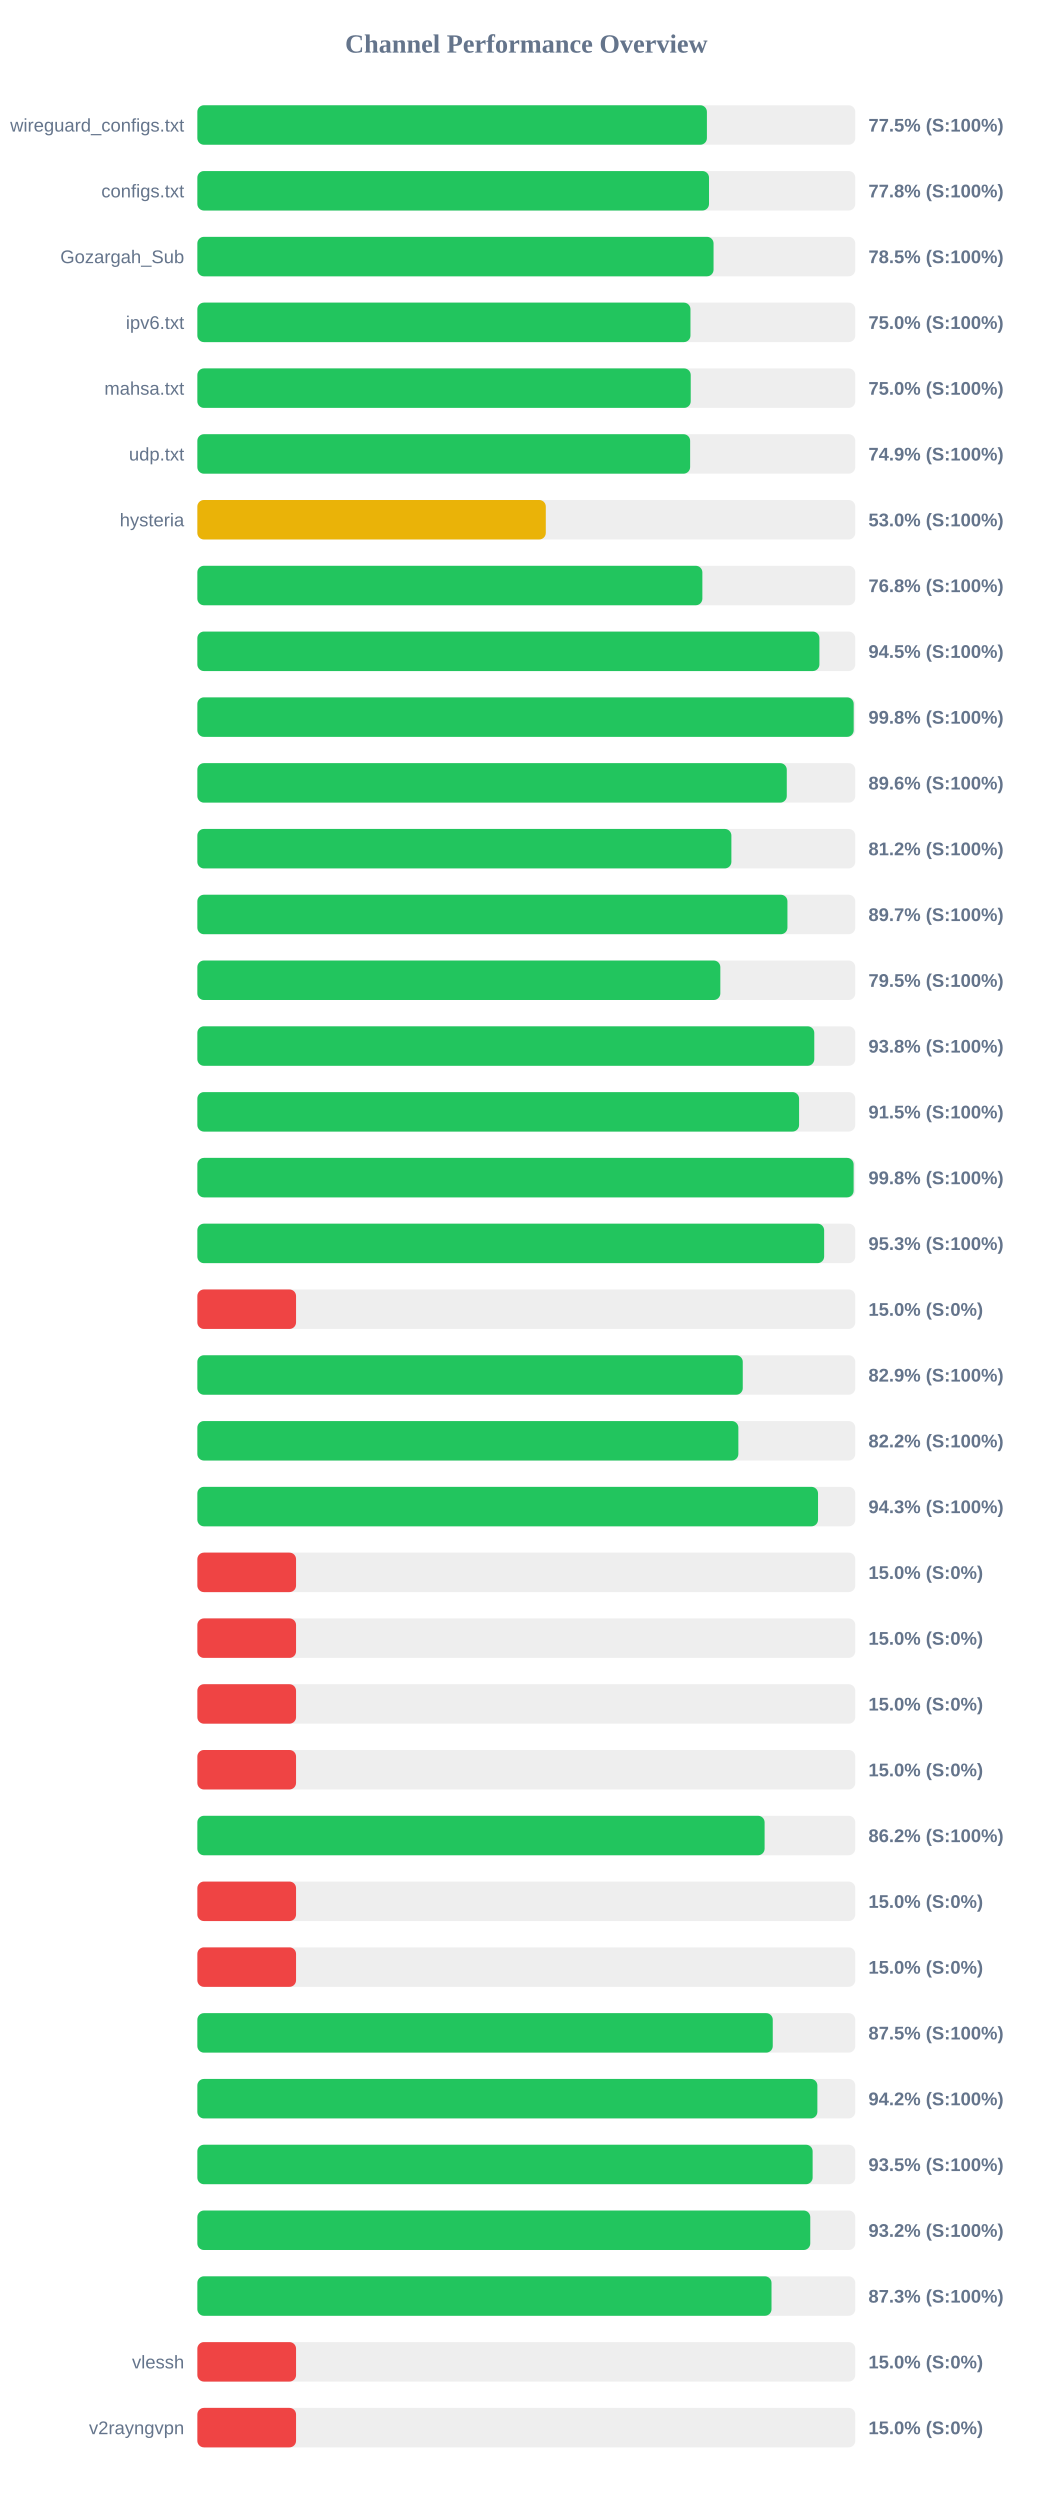
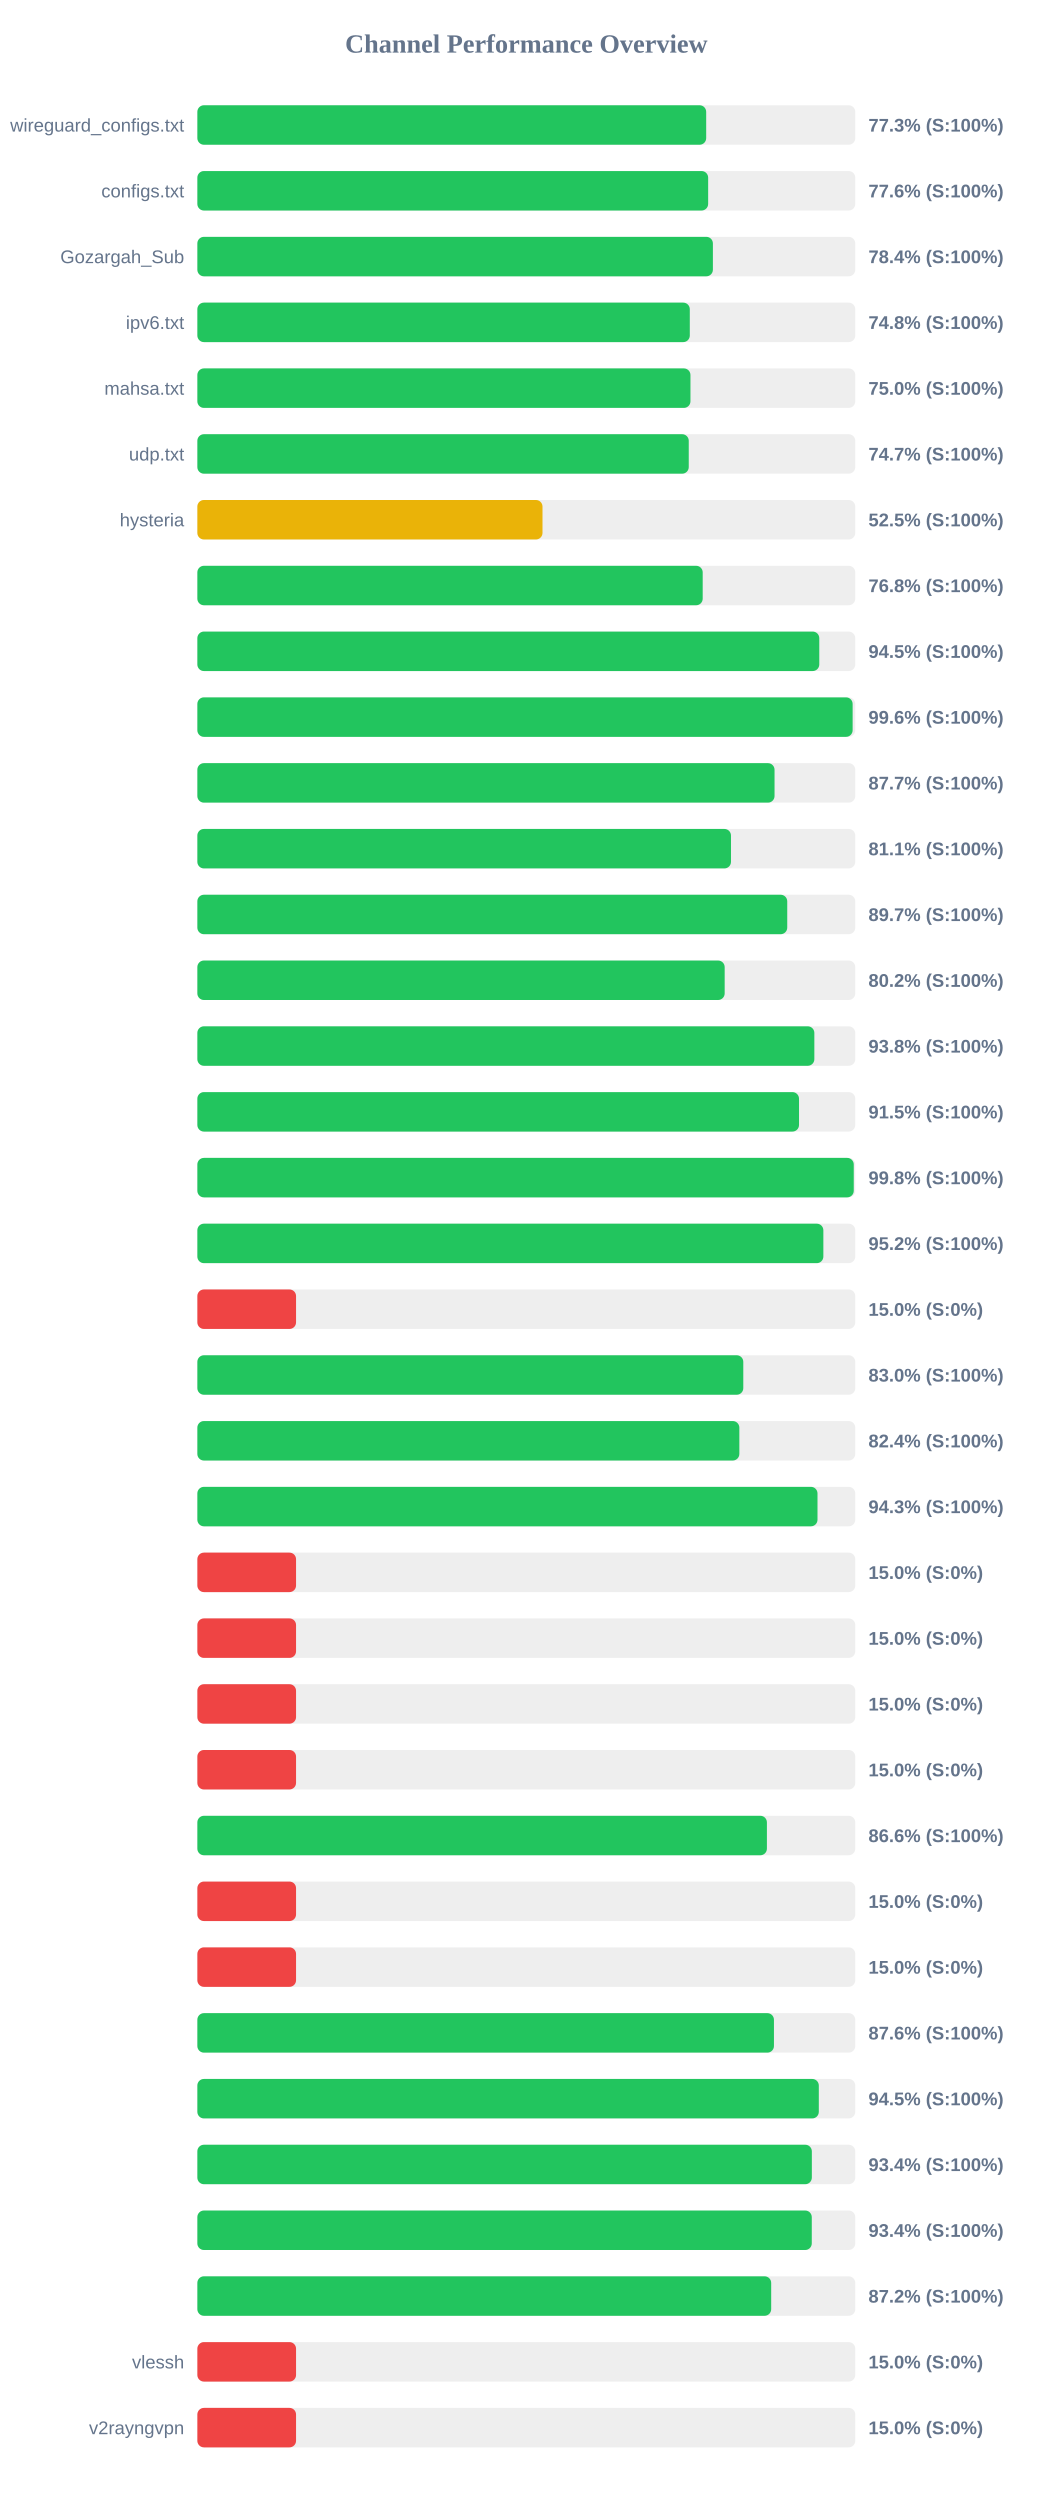
<svg xmlns="http://www.w3.org/2000/svg" width="800" height="1900" version="1.1">
  <style>
        .row { font: 14px Arial; fill: #64748b; }
        .score { font: bold 14px Arial; fill: #64748b; }
    </style>
  <text x="400" y="40" text-anchor="middle" font-size="20px" font-weight="bold" fill="#64748b">Channel Performance Overview</text>
  <rect x="150" y="80" width="500" height="30" fill="#eee" rx="5" />
-   <rect x="150" y="80" width="387.25" height="30" fill="#22c55e" rx="5" />
+   <rect x="150" y="80" width="386.7" height="30" fill="#22c55e" rx="5" />
  <text x="140" y="100" text-anchor="end" class="row">wireguard_configs.txt</text>
-   <text x="660" y="100" text-anchor="start" class="score">77.5% (S:100%)</text>
+   <text x="660" y="100" text-anchor="start" class="score">77.3% (S:100%)</text>
  <rect x="150" y="130" width="500" height="30" fill="#eee" rx="5" />
-   <rect x="150" y="130" width="388.85" height="30" fill="#22c55e" rx="5" />
+   <rect x="150" y="130" width="388.2" height="30" fill="#22c55e" rx="5" />
  <text x="140" y="150" text-anchor="end" class="row">configs.txt</text>
-   <text x="660" y="150" text-anchor="start" class="score">77.8% (S:100%)</text>
+   <text x="660" y="150" text-anchor="start" class="score">77.6% (S:100%)</text>
  <rect x="150" y="180" width="500" height="30" fill="#eee" rx="5" />
-   <rect x="150" y="180" width="392.3" height="30" fill="#22c55e" rx="5" />
+   <rect x="150" y="180" width="391.8" height="30" fill="#22c55e" rx="5" />
  <text x="140" y="200" text-anchor="end" class="row">Gozargah_Sub</text>
-   <text x="660" y="200" text-anchor="start" class="score">78.5% (S:100%)</text>
+   <text x="660" y="200" text-anchor="start" class="score">78.4% (S:100%)</text>
  <rect x="150" y="230" width="500" height="30" fill="#eee" rx="5" />
-   <rect x="150" y="230" width="374.75" height="30" fill="#22c55e" rx="5" />
+   <rect x="150" y="230" width="374.25" height="30" fill="#22c55e" rx="5" />
  <text x="140" y="250" text-anchor="end" class="row">ipv6.txt</text>
-   <text x="660" y="250" text-anchor="start" class="score">75.0% (S:100%)</text>
+   <text x="660" y="250" text-anchor="start" class="score">74.8% (S:100%)</text>
  <rect x="150" y="280" width="500" height="30" fill="#eee" rx="5" />
-   <rect x="150" y="280" width="374.95" height="30" fill="#22c55e" rx="5" />
+   <rect x="150" y="280" width="374.75" height="30" fill="#22c55e" rx="5" />
  <text x="140" y="300" text-anchor="end" class="row">mahsa.txt</text>
  <text x="660" y="300" text-anchor="start" class="score">75.0% (S:100%)</text>
  <rect x="150" y="330" width="500" height="30" fill="#eee" rx="5" />
-   <rect x="150" y="330" width="374.5" height="30" fill="#22c55e" rx="5" />
+   <rect x="150" y="330" width="373.45" height="30" fill="#22c55e" rx="5" />
  <text x="140" y="350" text-anchor="end" class="row">udp.txt</text>
-   <text x="660" y="350" text-anchor="start" class="score">74.9% (S:100%)</text>
+   <text x="660" y="350" text-anchor="start" class="score">74.7% (S:100%)</text>
  <rect x="150" y="380" width="500" height="30" fill="#eee" rx="5" />
-   <rect x="150" y="380" width="264.8" height="30" fill="#eab308" rx="5" />
+   <rect x="150" y="380" width="262.3" height="30" fill="#eab308" rx="5" />
  <text x="140" y="400" text-anchor="end" class="row">hysteria</text>
-   <text x="660" y="400" text-anchor="start" class="score">53.0% (S:100%)</text>
+   <text x="660" y="400" text-anchor="start" class="score">52.5% (S:100%)</text>
  <rect x="150" y="430" width="500" height="30" fill="#eee" rx="5" />
-   <rect x="150" y="430" width="383.8" height="30" fill="#22c55e" rx="5" />
+   <rect x="150" y="430" width="384.05" height="30" fill="#22c55e" rx="5" />
  <text x="140" y="450" text-anchor="end" class="row" />
  <text x="660" y="450" text-anchor="start" class="score">76.8% (S:100%)</text>
  <rect x="150" y="480" width="500" height="30" fill="#eee" rx="5" />
-   <rect x="150" y="480" width="472.75" height="30" fill="#22c55e" rx="5" />
+   <rect x="150" y="480" width="472.65" height="30" fill="#22c55e" rx="5" />
  <text x="140" y="500" text-anchor="end" class="row" />
  <text x="660" y="500" text-anchor="start" class="score">94.5% (S:100%)</text>
  <rect x="150" y="530" width="500" height="30" fill="#eee" rx="5" />
-   <rect x="150" y="530" width="498.8" height="30" fill="#22c55e" rx="5" />
+   <rect x="150" y="530" width="498.0" height="30" fill="#22c55e" rx="5" />
  <text x="140" y="550" text-anchor="end" class="row" />
-   <text x="660" y="550" text-anchor="start" class="score">99.8% (S:100%)</text>
+   <text x="660" y="550" text-anchor="start" class="score">99.6% (S:100%)</text>
  <rect x="150" y="580" width="500" height="30" fill="#eee" rx="5" />
-   <rect x="150" y="580" width="447.95" height="30" fill="#22c55e" rx="5" />
+   <rect x="150" y="580" width="438.65" height="30" fill="#22c55e" rx="5" />
  <text x="140" y="600" text-anchor="end" class="row" />
-   <text x="660" y="600" text-anchor="start" class="score">89.6% (S:100%)</text>
+   <text x="660" y="600" text-anchor="start" class="score">87.7% (S:100%)</text>
  <rect x="150" y="630" width="500" height="30" fill="#eee" rx="5" />
-   <rect x="150" y="630" width="405.85" height="30" fill="#22c55e" rx="5" />
+   <rect x="150" y="630" width="405.55" height="30" fill="#22c55e" rx="5" />
  <text x="140" y="650" text-anchor="end" class="row" />
-   <text x="660" y="650" text-anchor="start" class="score">81.2% (S:100%)</text>
+   <text x="660" y="650" text-anchor="start" class="score">81.1% (S:100%)</text>
  <rect x="150" y="680" width="500" height="30" fill="#eee" rx="5" />
-   <rect x="150" y="680" width="448.45" height="30" fill="#22c55e" rx="5" />
+   <rect x="150" y="680" width="448.3" height="30" fill="#22c55e" rx="5" />
  <text x="140" y="700" text-anchor="end" class="row" />
  <text x="660" y="700" text-anchor="start" class="score">89.7% (S:100%)</text>
  <rect x="150" y="730" width="500" height="30" fill="#eee" rx="5" />
-   <rect x="150" y="730" width="397.45" height="30" fill="#22c55e" rx="5" />
+   <rect x="150" y="730" width="400.75" height="30" fill="#22c55e" rx="5" />
  <text x="140" y="750" text-anchor="end" class="row" />
-   <text x="660" y="750" text-anchor="start" class="score">79.5% (S:100%)</text>
+   <text x="660" y="750" text-anchor="start" class="score">80.2% (S:100%)</text>
  <rect x="150" y="780" width="500" height="30" fill="#eee" rx="5" />
-   <rect x="150" y="780" width="468.85" height="30" fill="#22c55e" rx="5" />
+   <rect x="150" y="780" width="468.9" height="30" fill="#22c55e" rx="5" />
  <text x="140" y="800" text-anchor="end" class="row" />
  <text x="660" y="800" text-anchor="start" class="score">93.8% (S:100%)</text>
  <rect x="150" y="830" width="500" height="30" fill="#eee" rx="5" />
-   <rect x="150" y="830" width="457.3" height="30" fill="#22c55e" rx="5" />
+   <rect x="150" y="830" width="457.25" height="30" fill="#22c55e" rx="5" />
  <text x="140" y="850" text-anchor="end" class="row" />
  <text x="660" y="850" text-anchor="start" class="score">91.5% (S:100%)</text>
  <rect x="150" y="880" width="500" height="30" fill="#eee" rx="5" />
-   <rect x="150" y="880" width="498.75" height="30" fill="#22c55e" rx="5" />
+   <rect x="150" y="880" width="498.85" height="30" fill="#22c55e" rx="5" />
  <text x="140" y="900" text-anchor="end" class="row" />
  <text x="660" y="900" text-anchor="start" class="score">99.8% (S:100%)</text>
  <rect x="150" y="930" width="500" height="30" fill="#eee" rx="5" />
-   <rect x="150" y="930" width="476.35" height="30" fill="#22c55e" rx="5" />
+   <rect x="150" y="930" width="475.75" height="30" fill="#22c55e" rx="5" />
  <text x="140" y="950" text-anchor="end" class="row" />
-   <text x="660" y="950" text-anchor="start" class="score">95.3% (S:100%)</text>
+   <text x="660" y="950" text-anchor="start" class="score">95.2% (S:100%)</text>
  <rect x="150" y="980" width="500" height="30" fill="#eee" rx="5" />
  <rect x="150" y="980" width="75.0" height="30" fill="#ef4444" rx="5" />
  <text x="140" y="1000" text-anchor="end" class="row" />
  <text x="660" y="1000" text-anchor="start" class="score">15.0% (S:0%)</text>
  <rect x="150" y="1030" width="500" height="30" fill="#eee" rx="5" />
-   <rect x="150" y="1030" width="414.5" height="30" fill="#22c55e" rx="5" />
+   <rect x="150" y="1030" width="414.9" height="30" fill="#22c55e" rx="5" />
  <text x="140" y="1050" text-anchor="end" class="row" />
-   <text x="660" y="1050" text-anchor="start" class="score">82.9% (S:100%)</text>
+   <text x="660" y="1050" text-anchor="start" class="score">83.0% (S:100%)</text>
  <rect x="150" y="1080" width="500" height="30" fill="#eee" rx="5" />
-   <rect x="150" y="1080" width="411.15" height="30" fill="#22c55e" rx="5" />
+   <rect x="150" y="1080" width="411.9" height="30" fill="#22c55e" rx="5" />
  <text x="140" y="1100" text-anchor="end" class="row" />
-   <text x="660" y="1100" text-anchor="start" class="score">82.2% (S:100%)</text>
+   <text x="660" y="1100" text-anchor="start" class="score">82.4% (S:100%)</text>
  <rect x="150" y="1130" width="500" height="30" fill="#eee" rx="5" />
-   <rect x="150" y="1130" width="471.7" height="30" fill="#22c55e" rx="5" />
+   <rect x="150" y="1130" width="471.3" height="30" fill="#22c55e" rx="5" />
  <text x="140" y="1150" text-anchor="end" class="row" />
  <text x="660" y="1150" text-anchor="start" class="score">94.3% (S:100%)</text>
  <rect x="150" y="1180" width="500" height="30" fill="#eee" rx="5" />
  <rect x="150" y="1180" width="75.0" height="30" fill="#ef4444" rx="5" />
  <text x="140" y="1200" text-anchor="end" class="row" />
  <text x="660" y="1200" text-anchor="start" class="score">15.0% (S:0%)</text>
  <rect x="150" y="1230" width="500" height="30" fill="#eee" rx="5" />
  <rect x="150" y="1230" width="75.0" height="30" fill="#ef4444" rx="5" />
  <text x="140" y="1250" text-anchor="end" class="row" />
  <text x="660" y="1250" text-anchor="start" class="score">15.0% (S:0%)</text>
  <rect x="150" y="1280" width="500" height="30" fill="#eee" rx="5" />
  <rect x="150" y="1280" width="75.0" height="30" fill="#ef4444" rx="5" />
  <text x="140" y="1300" text-anchor="end" class="row" />
  <text x="660" y="1300" text-anchor="start" class="score">15.0% (S:0%)</text>
  <rect x="150" y="1330" width="500" height="30" fill="#eee" rx="5" />
  <rect x="150" y="1330" width="75.0" height="30" fill="#ef4444" rx="5" />
  <text x="140" y="1350" text-anchor="end" class="row" />
  <text x="660" y="1350" text-anchor="start" class="score">15.0% (S:0%)</text>
  <rect x="150" y="1380" width="500" height="30" fill="#eee" rx="5" />
-   <rect x="150" y="1380" width="431.1" height="30" fill="#22c55e" rx="5" />
+   <rect x="150" y="1380" width="432.85" height="30" fill="#22c55e" rx="5" />
  <text x="140" y="1400" text-anchor="end" class="row" />
-   <text x="660" y="1400" text-anchor="start" class="score">86.2% (S:100%)</text>
+   <text x="660" y="1400" text-anchor="start" class="score">86.6% (S:100%)</text>
  <rect x="150" y="1430" width="500" height="30" fill="#eee" rx="5" />
  <rect x="150" y="1430" width="75.0" height="30" fill="#ef4444" rx="5" />
  <text x="140" y="1450" text-anchor="end" class="row" />
  <text x="660" y="1450" text-anchor="start" class="score">15.0% (S:0%)</text>
  <rect x="150" y="1480" width="500" height="30" fill="#eee" rx="5" />
  <rect x="150" y="1480" width="75.0" height="30" fill="#ef4444" rx="5" />
  <text x="140" y="1500" text-anchor="end" class="row" />
  <text x="660" y="1500" text-anchor="start" class="score">15.0% (S:0%)</text>
  <rect x="150" y="1530" width="500" height="30" fill="#eee" rx="5" />
-   <rect x="150" y="1530" width="437.3" height="30" fill="#22c55e" rx="5" />
+   <rect x="150" y="1530" width="438.2" height="30" fill="#22c55e" rx="5" />
  <text x="140" y="1550" text-anchor="end" class="row" />
-   <text x="660" y="1550" text-anchor="start" class="score">87.5% (S:100%)</text>
+   <text x="660" y="1550" text-anchor="start" class="score">87.6% (S:100%)</text>
  <rect x="150" y="1580" width="500" height="30" fill="#eee" rx="5" />
-   <rect x="150" y="1580" width="471.2" height="30" fill="#22c55e" rx="5" />
+   <rect x="150" y="1580" width="472.3" height="30" fill="#22c55e" rx="5" />
  <text x="140" y="1600" text-anchor="end" class="row" />
-   <text x="660" y="1600" text-anchor="start" class="score">94.2% (S:100%)</text>
+   <text x="660" y="1600" text-anchor="start" class="score">94.5% (S:100%)</text>
  <rect x="150" y="1630" width="500" height="30" fill="#eee" rx="5" />
-   <rect x="150" y="1630" width="467.6" height="30" fill="#22c55e" rx="5" />
+   <rect x="150" y="1630" width="467.0" height="30" fill="#22c55e" rx="5" />
  <text x="140" y="1650" text-anchor="end" class="row" />
-   <text x="660" y="1650" text-anchor="start" class="score">93.5% (S:100%)</text>
+   <text x="660" y="1650" text-anchor="start" class="score">93.4% (S:100%)</text>
  <rect x="150" y="1680" width="500" height="30" fill="#eee" rx="5" />
-   <rect x="150" y="1680" width="465.8" height="30" fill="#22c55e" rx="5" />
+   <rect x="150" y="1680" width="466.95" height="30" fill="#22c55e" rx="5" />
  <text x="140" y="1700" text-anchor="end" class="row" />
-   <text x="660" y="1700" text-anchor="start" class="score">93.2% (S:100%)</text>
+   <text x="660" y="1700" text-anchor="start" class="score">93.4% (S:100%)</text>
  <rect x="150" y="1730" width="500" height="30" fill="#eee" rx="5" />
-   <rect x="150" y="1730" width="436.35" height="30" fill="#22c55e" rx="5" />
+   <rect x="150" y="1730" width="436.1" height="30" fill="#22c55e" rx="5" />
  <text x="140" y="1750" text-anchor="end" class="row" />
-   <text x="660" y="1750" text-anchor="start" class="score">87.3% (S:100%)</text>
+   <text x="660" y="1750" text-anchor="start" class="score">87.2% (S:100%)</text>
  <rect x="150" y="1780" width="500" height="30" fill="#eee" rx="5" />
  <rect x="150" y="1780" width="75.0" height="30" fill="#ef4444" rx="5" />
  <text x="140" y="1800" text-anchor="end" class="row">vlessh</text>
  <text x="660" y="1800" text-anchor="start" class="score">15.0% (S:0%)</text>
  <rect x="150" y="1830" width="500" height="30" fill="#eee" rx="5" />
  <rect x="150" y="1830" width="75.0" height="30" fill="#ef4444" rx="5" />
  <text x="140" y="1850" text-anchor="end" class="row">v2rayngvpn</text>
  <text x="660" y="1850" text-anchor="start" class="score">15.0% (S:0%)</text>
</svg>
